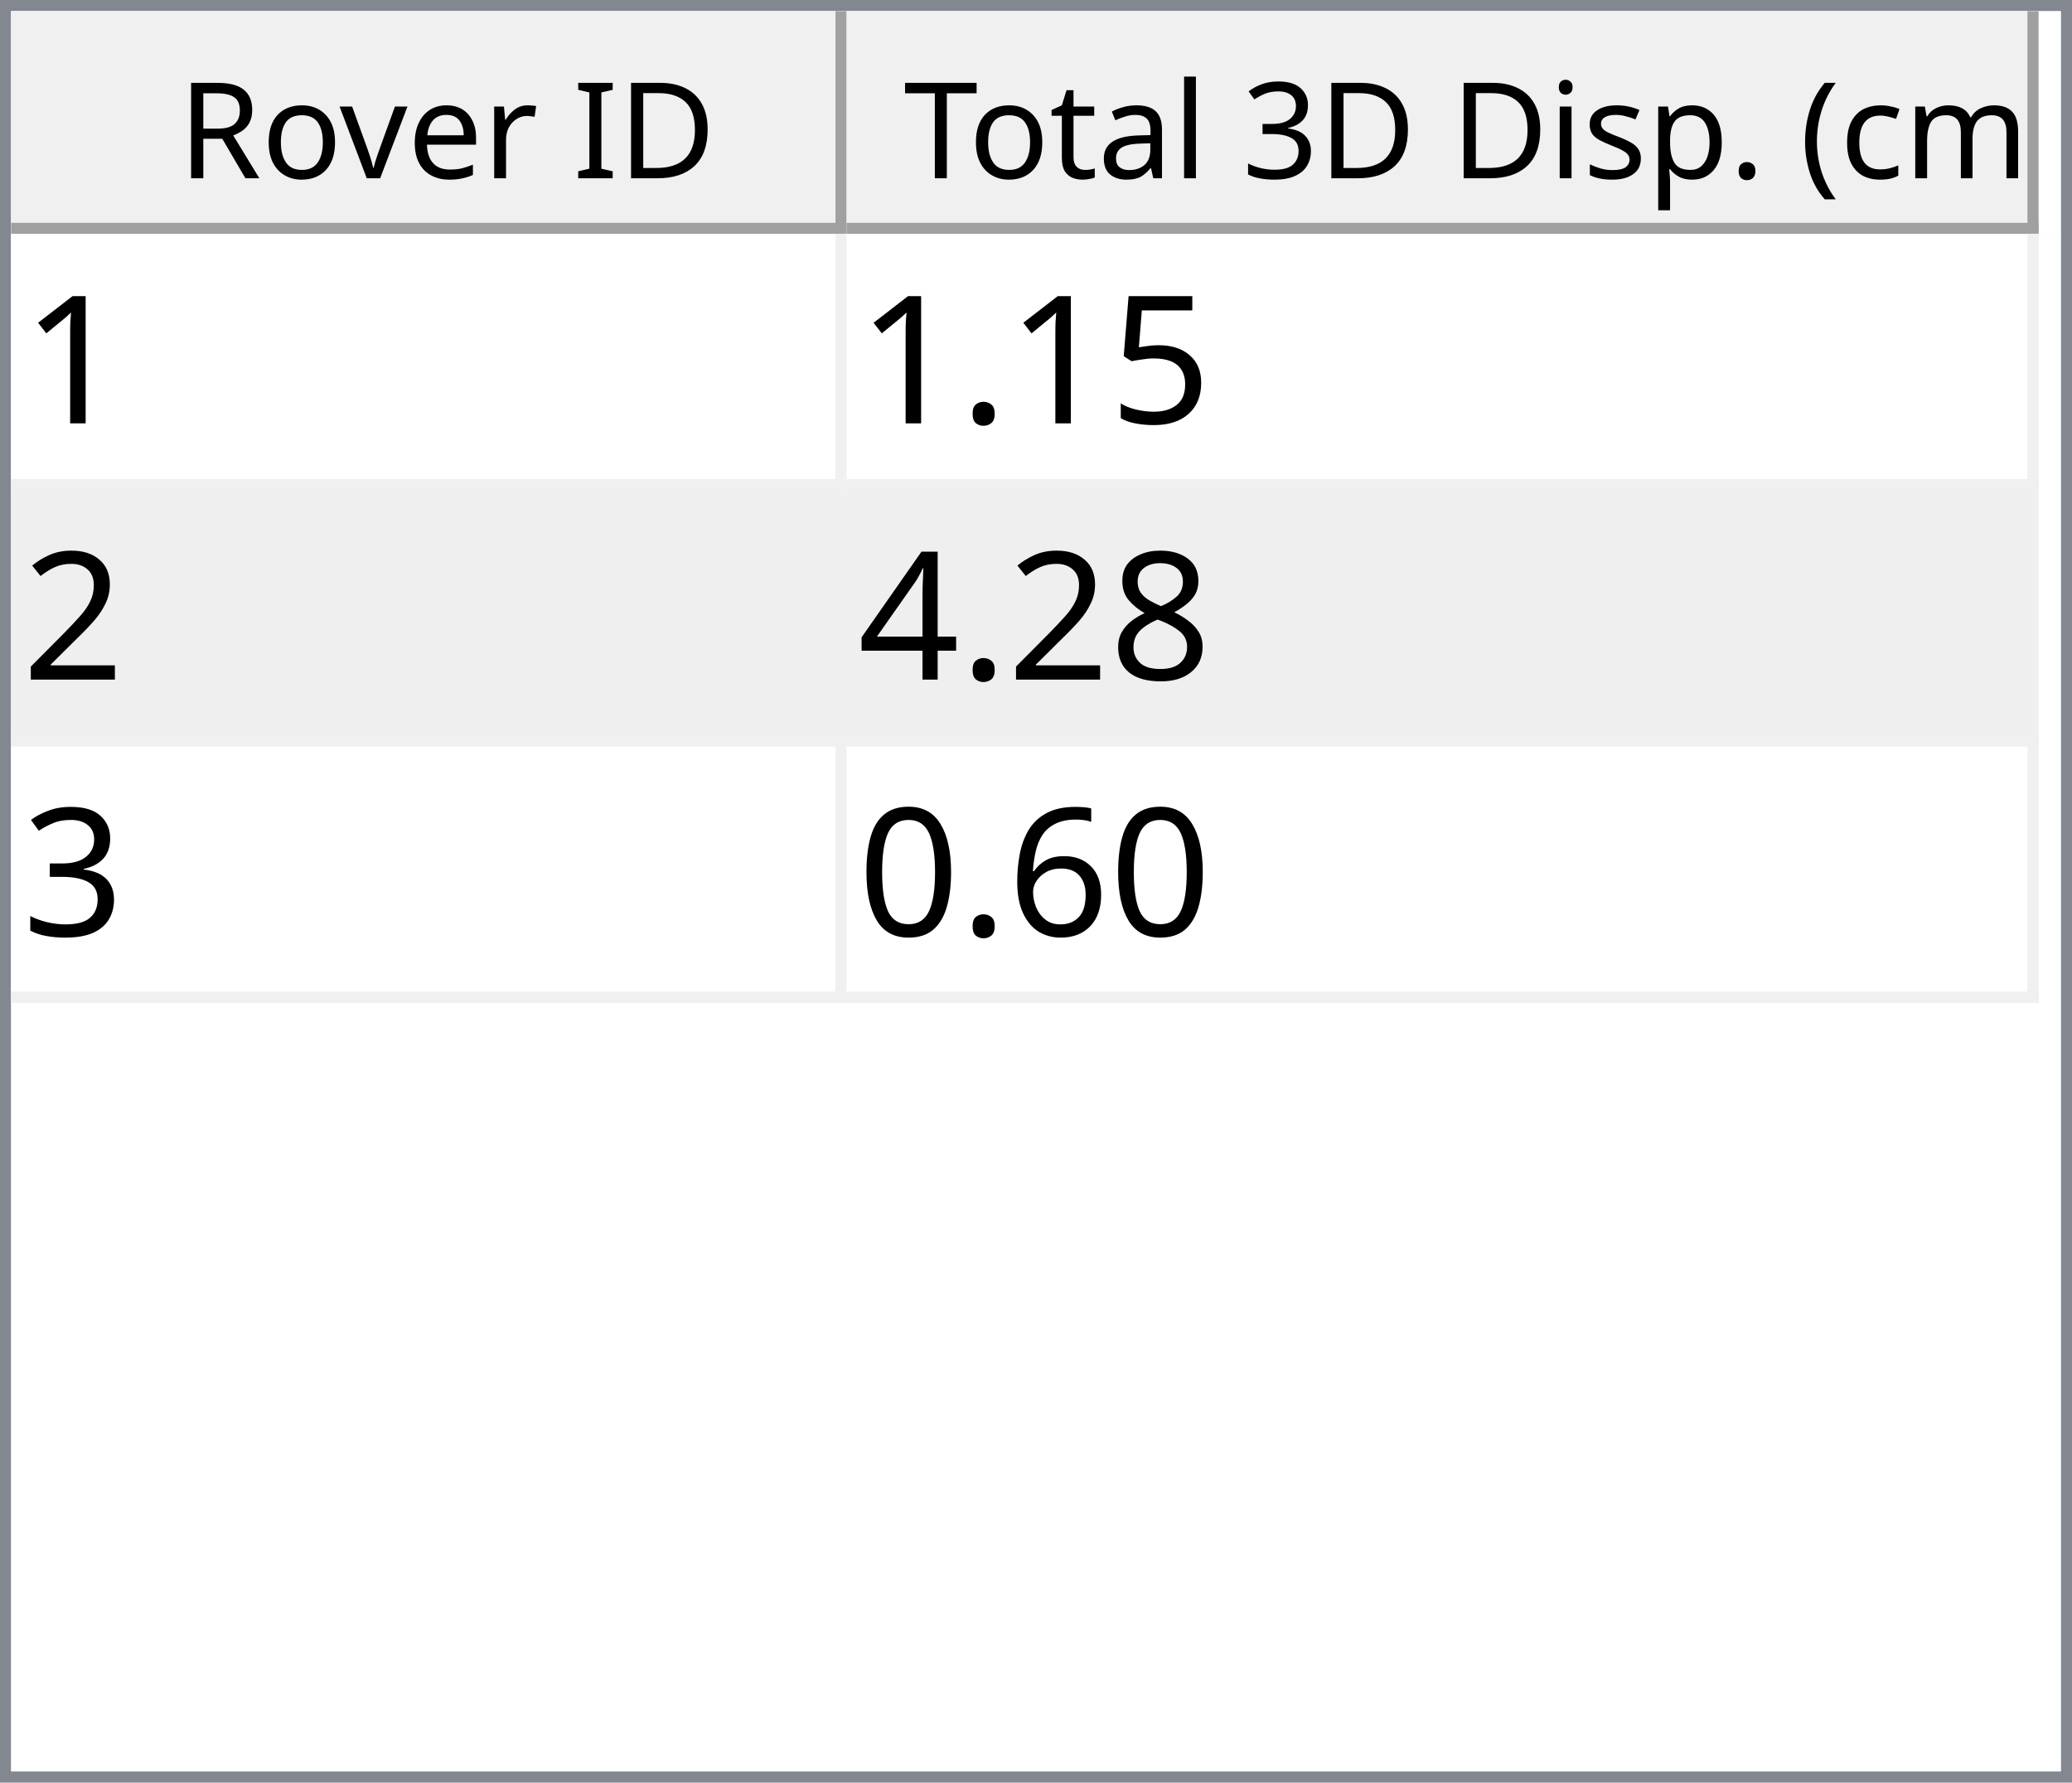
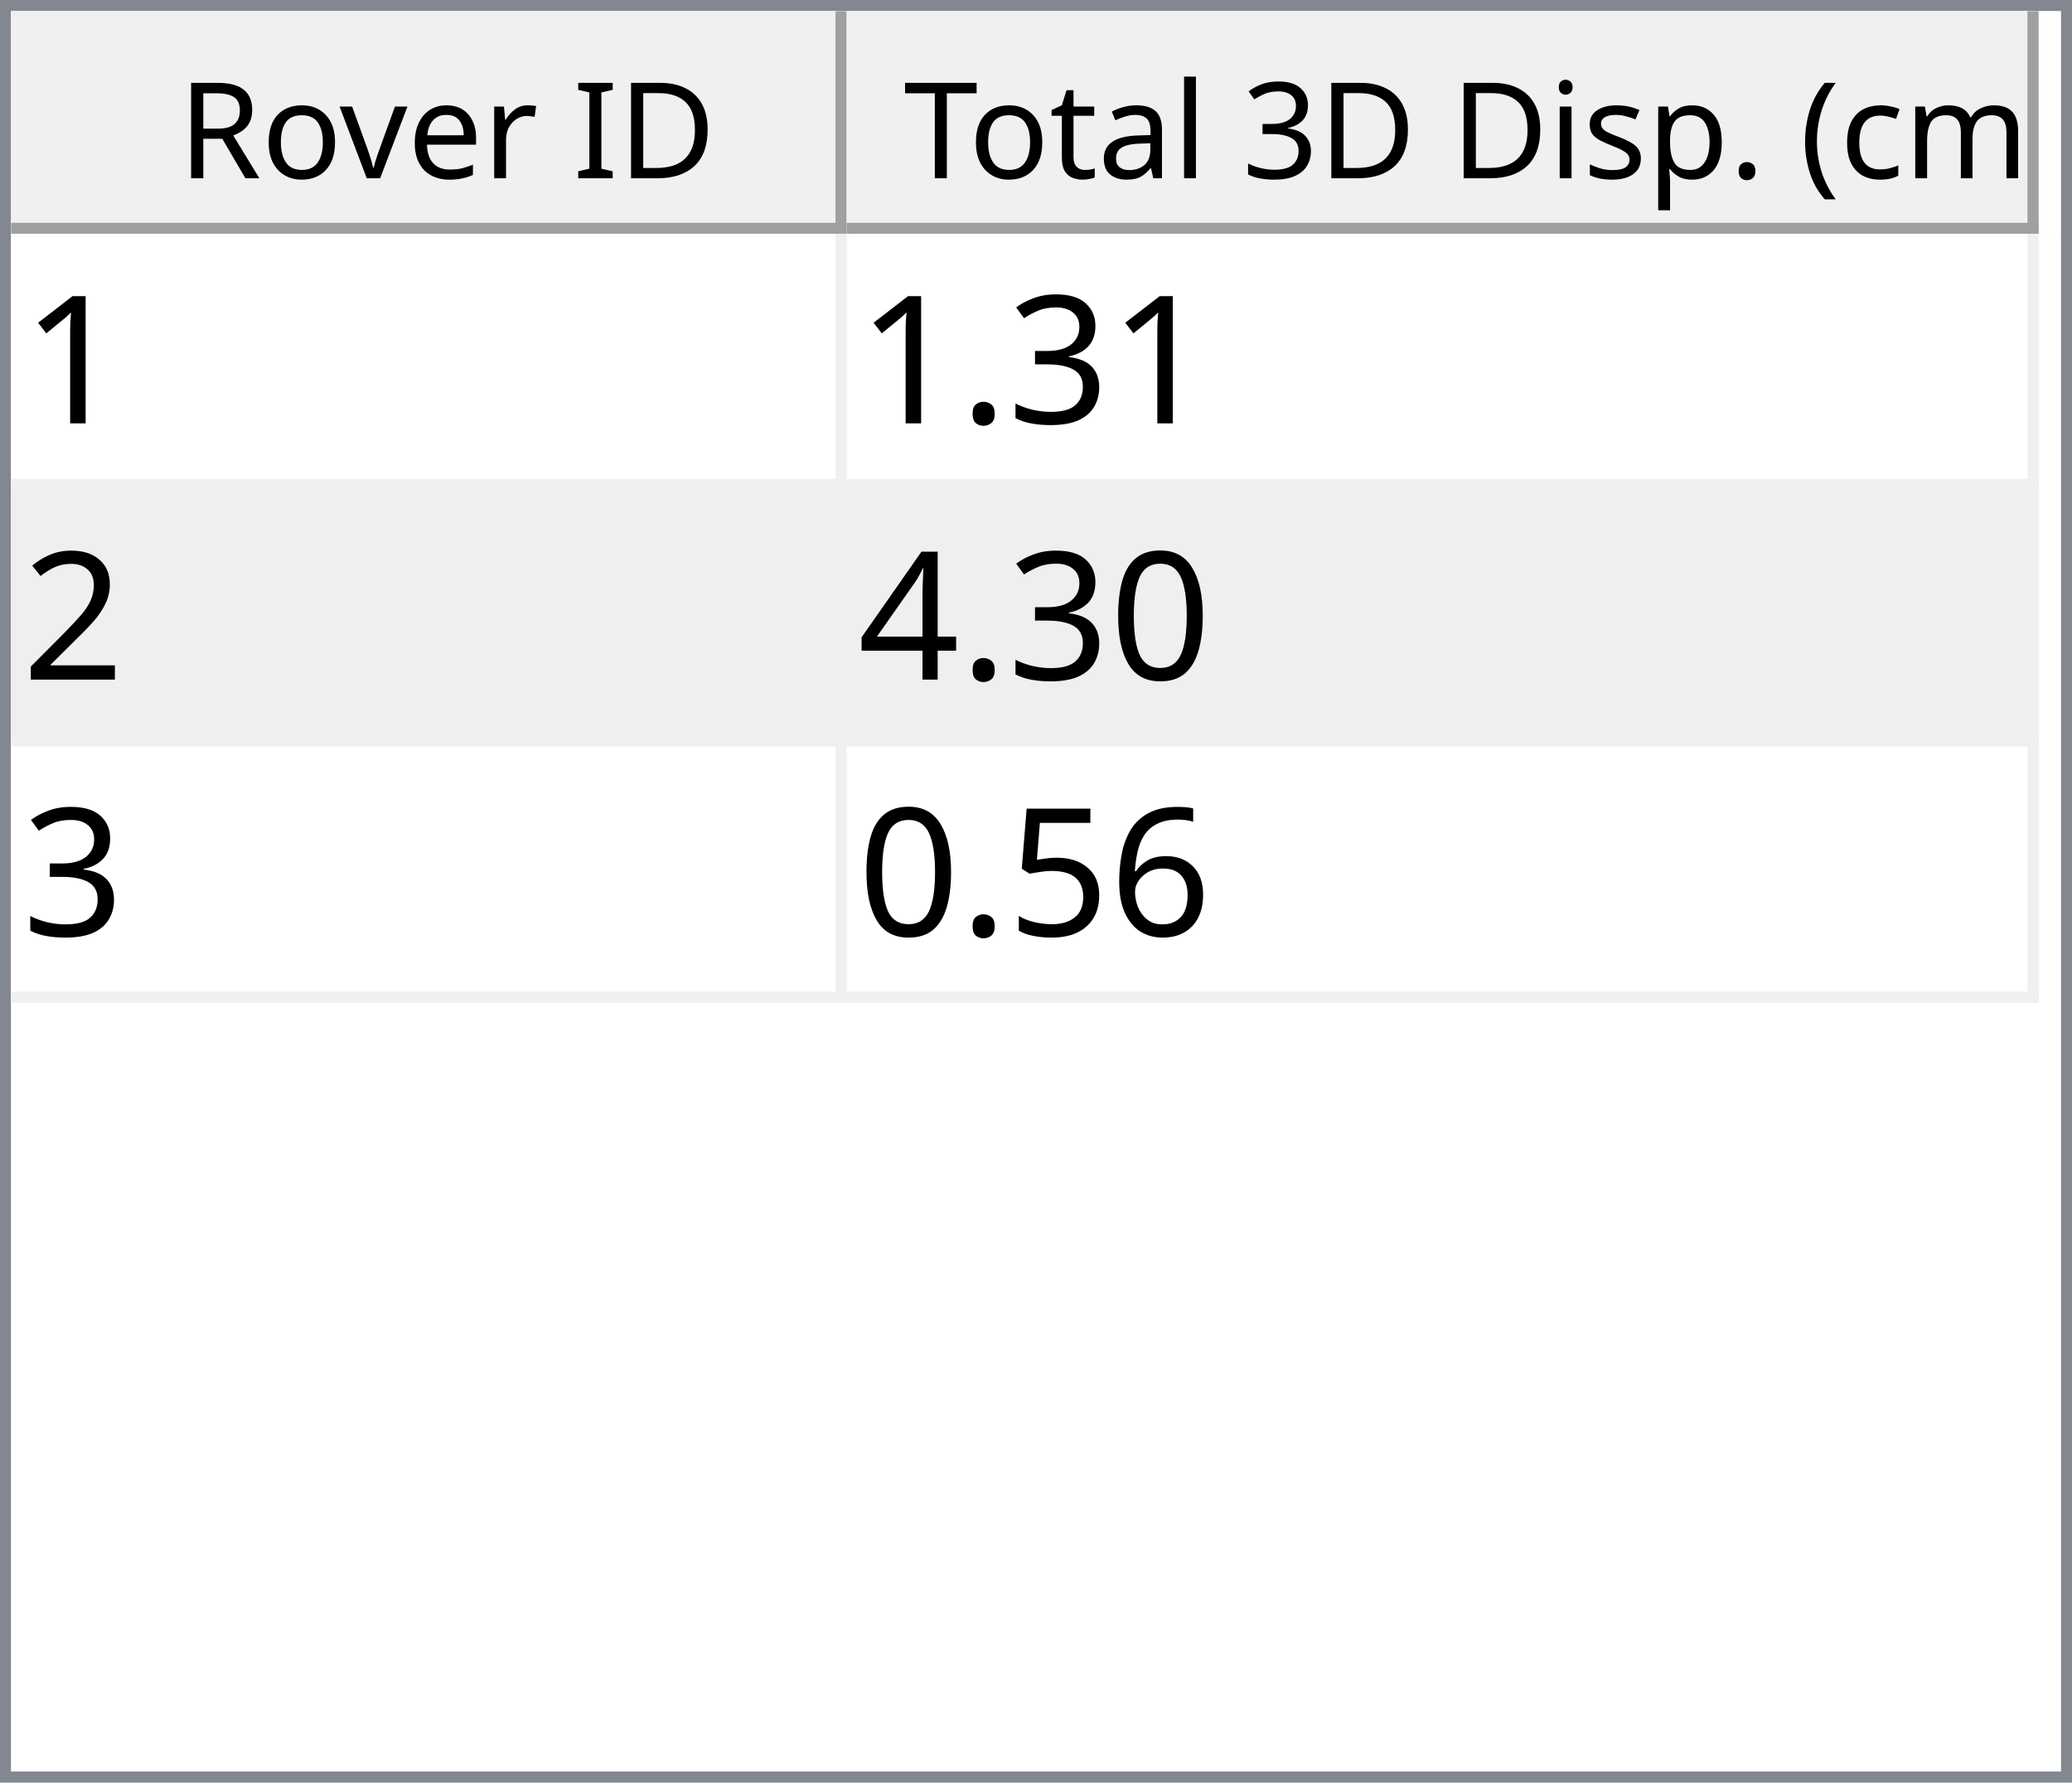
<svg xmlns="http://www.w3.org/2000/svg" style="fill-opacity:1; color-rendering:auto; color-interpolation:auto; text-rendering:auto; stroke:black; stroke-linecap:square; stroke-miterlimit:10; shape-rendering:auto; stroke-opacity:1; fill:black; stroke-dasharray:none; font-weight:normal; stroke-width:1; font-family:'Dialog'; font-style:normal; stroke-linejoin:miter; font-size:12px; stroke-dashoffset:0; image-rendering:auto;" width="186" height="160">
  <defs id="genericDefs" />
  <g>
    <defs id="defs1">
      <clipPath clipPathUnits="userSpaceOnUse" id="clipPath1">
        <path d="M0 0 L186 0 L186 160 L0 160 L0 0 Z" />
      </clipPath>
      <clipPath clipPathUnits="userSpaceOnUse" id="clipPath2">
        <path d="M0 0 L0 160 L186 160 L186 0 Z" />
      </clipPath>
      <clipPath clipPathUnits="userSpaceOnUse" id="clipPath3">
        <path d="M0 0 L0 20 L184 20 L184 0 Z" />
      </clipPath>
      <clipPath clipPathUnits="userSpaceOnUse" id="clipPath4">
        <path d="M0 0 L0 20 L75 20 L75 0 Z" />
      </clipPath>
      <clipPath clipPathUnits="userSpaceOnUse" id="clipPath5">
        <path d="M1 1 L1 19 L74 19 L74 1 Z" />
      </clipPath>
      <clipPath clipPathUnits="userSpaceOnUse" id="clipPath6">
        <path d="M0 0 L0 18 L73 18 L73 0 Z" />
      </clipPath>
      <clipPath clipPathUnits="userSpaceOnUse" id="clipPath7">
        <path d="M-0.5 -0.5 L-0.5 19.5 L74.5 19.5 L74.5 -0.5 Z" />
      </clipPath>
      <clipPath clipPathUnits="userSpaceOnUse" id="clipPath8">
        <path d="M0 0 L0 20 L107 20 L107 0 Z" />
      </clipPath>
      <clipPath clipPathUnits="userSpaceOnUse" id="clipPath9">
        <path d="M1 1 L1 19 L106 19 L106 1 Z" />
      </clipPath>
      <clipPath clipPathUnits="userSpaceOnUse" id="clipPath10">
        <path d="M0 0 L0 18 L105 18 L105 0 Z" />
      </clipPath>
      <clipPath clipPathUnits="userSpaceOnUse" id="clipPath11">
        <path d="M-0.5 -0.5 L-0.5 19.5 L106.5 19.5 L106.5 -0.5 Z" />
      </clipPath>
      <clipPath clipPathUnits="userSpaceOnUse" id="clipPath12">
        <path d="M0 0 L0 138 L184 138 L184 0 Z" />
      </clipPath>
      <clipPath clipPathUnits="userSpaceOnUse" id="clipPath13">
        <path d="M0 0 L0 69 L182 69 L182 0 Z" />
      </clipPath>
      <clipPath clipPathUnits="userSpaceOnUse" id="clipPath14">
        <path d="M-0.5 -0.5 L-0.5 68.5 L181.5 68.5 L181.5 -0.5 Z" />
      </clipPath>
      <clipPath clipPathUnits="userSpaceOnUse" id="clipPath15">
        <path d="M0 0 L0 22 L74 22 L74 0 Z" />
      </clipPath>
      <clipPath clipPathUnits="userSpaceOnUse" id="clipPath16">
        <path d="M0 0 L0 22 L106 22 L106 0 Z" />
      </clipPath>
      <font horiz-adv-x="64.551" id="font1">
        <font-face ascent="107.91" descent="25.098" units-per-em="100" style="font-style:normal; font-family:Segoe UI; font-weight:normal;" />
        <missing-glyph horiz-adv-x="64.551" d="M8.109 0 L8.109 68.266 L56.453 68.266 L56.453 0 L8.109 0 ZM15.328 7.234 L49.219 7.234 L49.219 61.031 L15.328 61.031 L15.328 7.234 Z" />
        <glyph unicode="D" horiz-adv-x="70.117" d="M9.188 0 L9.188 70.016 L28.516 70.016 Q65.531 70.016 65.531 35.891 Q65.531 19.672 55.25 9.836 Q44.969 0 27.734 0 L9.188 0 ZM17.391 62.594 L17.391 7.422 L27.828 7.422 Q41.609 7.422 49.273 14.797 Q56.938 22.172 56.938 35.688 Q56.938 62.594 28.328 62.594 L17.391 62.594 Z" />
        <glyph unicode="I" horiz-adv-x="26.611" d="M17.391 0 L9.188 0 L9.188 70.016 L17.391 70.016 L17.391 0 Z" />
        <glyph unicode=" " horiz-adv-x="27.393" d="" />
        <glyph unicode="r" horiz-adv-x="34.766" d="M34.188 41.891 Q32.078 43.5 28.125 43.5 Q23 43.5 19.555 38.672 Q16.109 33.844 16.109 25.484 L16.109 0 L8.109 0 L8.109 50 L16.109 50 L16.109 39.703 L16.312 39.703 Q18.016 44.969 21.531 47.922 Q25.047 50.875 29.391 50.875 Q32.516 50.875 34.188 50.203 L34.188 41.891 Z" />
        <glyph unicode="e" horiz-adv-x="52.295" d="M48.297 23 L12.984 23 Q13.188 14.656 17.484 10.109 Q21.781 5.562 29.297 5.562 Q37.75 5.562 44.828 11.141 L44.828 3.609 Q38.234 -1.172 27.391 -1.172 Q16.797 -1.172 10.742 5.641 Q4.688 12.453 4.688 24.812 Q4.688 36.469 11.305 43.82 Q17.922 51.172 27.734 51.172 Q37.547 51.172 42.922 44.828 Q48.297 38.484 48.297 27.203 L48.297 23 ZM40.094 29.781 Q40.047 36.719 36.75 40.578 Q33.453 44.438 27.594 44.438 Q21.922 44.438 17.969 40.383 Q14.016 36.328 13.094 29.781 L40.094 29.781 Z" />
        <glyph unicode="v" horiz-adv-x="47.9" d="M47.406 50 L27.484 0 L19.625 0 L0.688 50 L9.469 50 L22.172 13.672 Q23.578 9.672 23.922 6.688 L24.125 6.688 Q24.609 10.453 25.688 13.484 L38.969 50 L47.406 50 Z" />
        <glyph unicode="o" horiz-adv-x="58.594" d="M29 -1.172 Q17.922 -1.172 11.305 5.836 Q4.688 12.844 4.688 24.422 Q4.688 37.016 11.57 44.094 Q18.453 51.172 30.172 51.172 Q41.359 51.172 47.633 44.289 Q53.906 37.406 53.906 25.203 Q53.906 13.234 47.141 6.031 Q40.375 -1.172 29 -1.172 ZM29.594 44.438 Q21.875 44.438 17.383 39.188 Q12.891 33.938 12.891 24.703 Q12.891 15.828 17.43 10.695 Q21.969 5.562 29.594 5.562 Q37.359 5.562 41.531 10.594 Q45.703 15.625 45.703 24.906 Q45.703 34.281 41.531 39.359 Q37.359 44.438 29.594 44.438 Z" />
        <glyph unicode="R" horiz-adv-x="59.814" d="M59.375 0 L49.609 0 L37.891 19.625 Q36.281 22.359 34.766 24.289 Q33.25 26.219 31.664 27.438 Q30.078 28.656 28.25 29.219 Q26.422 29.781 24.125 29.781 L17.391 29.781 L17.391 0 L9.188 0 L9.188 70.016 L30.078 70.016 Q34.672 70.016 38.555 68.867 Q42.438 67.719 45.289 65.375 Q48.141 63.031 49.758 59.547 Q51.375 56.062 51.375 51.375 Q51.375 47.703 50.273 44.656 Q49.172 41.609 47.148 39.211 Q45.125 36.812 42.266 35.133 Q39.406 33.453 35.844 32.516 L35.844 32.328 Q37.594 31.547 38.891 30.547 Q40.188 29.547 41.359 28.18 Q42.531 26.812 43.68 25.078 Q44.828 23.344 46.234 21.047 L59.375 0 ZM17.391 62.594 L17.391 37.203 L28.516 37.203 Q31.594 37.203 34.203 38.133 Q36.812 39.062 38.719 40.797 Q40.625 42.531 41.703 45.047 Q42.781 47.562 42.781 50.688 Q42.781 56.297 39.141 59.445 Q35.5 62.594 28.609 62.594 L17.391 62.594 Z" />
        <glyph unicode=")" horiz-adv-x="30.176" d="M8.297 -15.922 L1.172 -15.922 Q16.406 2.344 16.406 26.812 Q16.406 51.469 1.078 70.016 L8.297 70.016 Q23.531 52.156 23.531 26.703 Q23.531 1.375 8.297 -15.922 Z" />
        <glyph unicode="m" horiz-adv-x="86.133" d="M79.109 0 L71.094 0 L71.094 28.719 Q71.094 37.016 68.531 40.727 Q65.969 44.438 59.906 44.438 Q54.781 44.438 51.195 39.75 Q47.609 35.062 47.609 28.516 L47.609 0 L39.594 0 L39.594 29.688 Q39.594 44.438 28.219 44.438 Q22.953 44.438 19.531 40.016 Q16.109 35.594 16.109 28.516 L16.109 0 L8.109 0 L8.109 50 L16.109 50 L16.109 42.094 L16.312 42.094 Q21.625 51.172 31.844 51.172 Q36.969 51.172 40.773 48.312 Q44.578 45.453 46 40.828 Q51.562 51.172 62.594 51.172 Q79.109 51.172 79.109 30.812 L79.109 0 Z" />
        <glyph unicode="c" horiz-adv-x="46.191" d="M42.188 2.297 Q36.422 -1.172 28.516 -1.172 Q17.828 -1.172 11.258 5.789 Q4.688 12.75 4.688 23.828 Q4.688 36.188 11.766 43.68 Q18.844 51.172 30.672 51.172 Q37.25 51.172 42.281 48.734 L42.281 40.531 Q36.719 44.438 30.375 44.438 Q22.703 44.438 17.797 38.945 Q12.891 33.453 12.891 24.516 Q12.891 15.719 17.508 10.641 Q22.125 5.562 29.891 5.562 Q36.422 5.562 42.188 9.906 L42.188 2.297 Z" />
        <glyph unicode="(" horiz-adv-x="30.176" d="M29.109 -15.922 L21.969 -15.922 Q6.844 1.375 6.844 26.703 Q6.844 52.156 21.969 70.016 L29.203 70.016 Q13.875 51.469 13.875 26.812 Q13.875 2.344 29.109 -15.922 Z" />
        <glyph unicode="." horiz-adv-x="21.68" d="M10.891 -1.078 Q8.641 -1.078 7.055 0.539 Q5.469 2.156 5.469 4.391 Q5.469 6.641 7.055 8.273 Q8.641 9.906 10.891 9.906 Q13.188 9.906 14.797 8.273 Q16.406 6.641 16.406 4.391 Q16.406 2.156 14.797 0.539 Q13.188 -1.078 10.891 -1.078 Z" />
        <glyph unicode="p" horiz-adv-x="58.789" d="M16.312 7.234 L16.109 7.234 L16.109 -23 L8.109 -23 L8.109 50 L16.109 50 L16.109 41.219 L16.312 41.219 Q22.219 51.172 33.594 51.172 Q43.266 51.172 48.688 44.461 Q54.109 37.75 54.109 26.469 Q54.109 13.922 48 6.375 Q41.891 -1.172 31.297 -1.172 Q21.578 -1.172 16.312 7.234 ZM16.109 27.391 L16.109 20.406 Q16.109 14.203 20.141 9.883 Q24.172 5.562 30.375 5.562 Q37.641 5.562 41.773 11.133 Q45.906 16.703 45.906 26.609 Q45.906 34.969 42.047 39.703 Q38.188 44.438 31.594 44.438 Q24.609 44.438 20.359 39.578 Q16.109 34.719 16.109 27.391 Z" />
        <glyph unicode="s" horiz-adv-x="42.432" d="M5.078 1.812 L5.078 10.406 Q11.625 5.562 19.484 5.562 Q30.031 5.562 30.031 12.594 Q30.031 14.594 29.125 15.992 Q28.219 17.391 26.68 18.461 Q25.141 19.531 23.07 20.383 Q21 21.234 18.609 22.172 Q15.281 23.484 12.766 24.828 Q10.25 26.172 8.57 27.859 Q6.891 29.547 6.031 31.695 Q5.172 33.844 5.172 36.719 Q5.172 40.234 6.789 42.945 Q8.406 45.656 11.086 47.484 Q13.766 49.312 17.211 50.242 Q20.656 51.172 24.312 51.172 Q30.812 51.172 35.938 48.922 L35.938 40.828 Q30.422 44.438 23.25 44.438 Q21 44.438 19.195 43.922 Q17.391 43.406 16.094 42.477 Q14.797 41.547 14.086 40.258 Q13.375 38.969 13.375 37.406 Q13.375 35.453 14.086 34.133 Q14.797 32.812 16.164 31.789 Q17.531 30.766 19.484 29.938 Q21.438 29.109 23.922 28.125 Q27.25 26.859 29.883 25.516 Q32.516 24.172 34.375 22.484 Q36.234 20.797 37.234 18.602 Q38.234 16.406 38.234 13.375 Q38.234 9.672 36.602 6.938 Q34.969 4.203 32.234 2.398 Q29.5 0.594 25.93 -0.289 Q22.359 -1.172 18.453 -1.172 Q10.75 -1.172 5.078 1.812 Z" />
        <glyph unicode="i" horiz-adv-x="24.219" d="M12.203 62.703 Q10.062 62.703 8.547 64.164 Q7.031 65.625 7.031 67.875 Q7.031 70.125 8.547 71.609 Q10.062 73.094 12.203 73.094 Q14.406 73.094 15.945 71.609 Q17.484 70.125 17.484 67.875 Q17.484 65.719 15.945 64.211 Q14.406 62.703 12.203 62.703 ZM16.109 0 L8.109 0 L8.109 50 L16.109 50 L16.109 0 Z" />
        <glyph unicode="3" horiz-adv-x="53.906" d="M46.531 19.828 Q46.531 15.094 44.75 11.211 Q42.969 7.328 39.719 4.57 Q36.469 1.812 31.93 0.297 Q27.391 -1.219 21.922 -1.219 Q11.922 -1.219 6 2.594 L6 11.188 Q13.094 5.609 22.219 5.609 Q25.875 5.609 28.828 6.539 Q31.781 7.469 33.906 9.227 Q36.031 10.984 37.18 13.477 Q38.328 15.969 38.328 19.094 Q38.328 32.812 18.797 32.812 L12.984 32.812 L12.984 39.594 L18.5 39.594 Q35.797 39.594 35.797 52.484 Q35.797 64.406 22.609 64.406 Q15.188 64.406 8.688 59.422 L8.688 67.188 Q15.375 71.188 24.609 71.188 Q29 71.188 32.57 69.969 Q36.141 68.75 38.68 66.555 Q41.219 64.359 42.609 61.281 Q44 58.203 44 54.5 Q44 40.672 30.031 36.719 L30.031 36.531 Q33.594 36.141 36.625 34.797 Q39.656 33.453 41.852 31.305 Q44.047 29.156 45.289 26.25 Q46.531 23.344 46.531 19.828 Z" />
        <glyph unicode="l" horiz-adv-x="24.219" d="M16.109 0 L8.109 0 L8.109 74.031 L16.109 74.031 L16.109 0 Z" />
        <glyph unicode="a" horiz-adv-x="50.879" d="M43.891 0 L35.891 0 L35.891 7.812 L35.688 7.812 Q30.469 -1.172 20.312 -1.172 Q12.844 -1.172 8.617 2.781 Q4.391 6.734 4.391 13.281 Q4.391 27.297 20.906 29.594 L35.891 31.688 Q35.891 44.438 25.594 44.438 Q16.547 44.438 9.281 38.281 L9.281 46.484 Q16.656 51.172 26.266 51.172 Q43.891 51.172 43.891 32.516 L43.891 0 ZM35.891 25.297 L23.828 23.641 Q18.266 22.859 15.43 20.875 Q12.594 18.891 12.594 13.875 Q12.594 10.203 15.211 7.883 Q17.828 5.562 22.172 5.562 Q28.125 5.562 32.008 9.742 Q35.891 13.922 35.891 20.312 L35.891 25.297 Z" />
        <glyph unicode="t" horiz-adv-x="33.887" d="M31.297 0.484 Q28.469 -1.078 23.828 -1.078 Q10.688 -1.078 10.688 13.578 L10.688 43.172 L2.094 43.172 L2.094 50 L10.688 50 L10.688 62.203 L18.703 64.797 L18.703 50 L31.297 50 L31.297 43.172 L18.703 43.172 L18.703 14.984 Q18.703 9.969 20.414 7.82 Q22.125 5.672 26.078 5.672 Q29.109 5.672 31.297 7.328 L31.297 0.484 Z" />
        <glyph unicode="T" horiz-adv-x="52.393" d="M50.594 62.594 L30.375 62.594 L30.375 0 L22.172 0 L22.172 62.594 L2 62.594 L2 70.016 L50.594 70.016 L50.594 62.594 Z" />
      </font>
      <font horiz-adv-x="75.0" id="font2">
        <font-face ascent="100.537" descent="21.973" units-per-em="100" style="font-style:normal; font-family:sans-serif; font-weight:normal;" />
        <missing-glyph horiz-adv-x="75.0" d="M12.5 0 L12.5 62.5 L62.5 62.5 L62.5 0 L12.5 0 ZM14.062 1.562 L60.938 1.562 L60.938 60.938 L14.062 60.938 L14.062 1.562 Z" />
        <glyph unicode="1" horiz-adv-x="55.615" d="M37.25 0 L28.469 0 L28.469 56 Q25.297 52.984 20.141 49.953 Q14.984 46.922 10.891 45.406 L10.891 53.906 Q18.266 57.375 23.781 62.305 Q29.297 67.234 31.594 71.875 L37.25 71.875 L37.25 0 Z" />
-         <glyph unicode="5" horiz-adv-x="55.615" d="M4.156 18.75 L13.375 19.531 Q14.406 12.797 18.141 9.398 Q21.875 6 27.156 6 Q33.5 6 37.891 10.789 Q42.281 15.578 42.281 23.484 Q42.281 31 38.062 35.352 Q33.844 39.703 27 39.703 Q22.75 39.703 19.336 37.773 Q15.922 35.844 13.969 32.766 L5.719 33.844 L12.641 70.609 L48.25 70.609 L48.25 62.203 L19.672 62.203 L15.828 42.969 Q22.266 47.469 29.344 47.469 Q38.719 47.469 45.164 40.969 Q51.609 34.469 51.609 24.266 Q51.609 14.547 45.953 7.469 Q39.062 -1.219 27.156 -1.219 Q17.391 -1.219 11.211 4.25 Q5.031 9.719 4.156 18.75 Z" />
+         <glyph unicode="3" horiz-adv-x="55.615" d="M4.203 18.891 L12.984 20.062 Q14.5 12.594 18.141 9.297 Q21.781 6 27 6 Q33.203 6 37.477 10.297 Q41.75 14.594 41.75 20.953 Q41.75 27 37.797 30.93 Q33.844 34.859 27.734 34.859 Q25.25 34.859 21.531 33.891 L22.516 41.609 Q23.391 41.5 23.922 41.5 Q29.547 41.5 34.039 44.43 Q38.531 47.359 38.531 53.469 Q38.531 58.297 35.258 61.477 Q31.984 64.656 26.812 64.656 Q21.688 64.656 18.266 61.43 Q14.844 58.203 13.875 51.766 L5.078 53.328 Q6.688 62.156 12.398 67.016 Q18.109 71.875 26.609 71.875 Q32.469 71.875 37.398 69.359 Q42.328 66.844 44.945 62.5 Q47.562 58.156 47.562 53.266 Q47.562 48.641 45.07 44.828 Q42.578 41.016 37.703 38.766 Q44.047 37.312 47.562 32.695 Q51.078 28.078 51.078 21.141 Q51.078 11.766 44.242 5.25 Q37.406 -1.266 26.953 -1.266 Q17.531 -1.266 11.305 4.352 Q5.078 9.969 4.203 18.891 Z" />
        <glyph unicode="." horiz-adv-x="27.783" d="M9.078 0 L9.078 10.016 L19.094 10.016 L19.094 0 L9.078 0 Z" />
        <glyph unicode="2" horiz-adv-x="55.615" d="M50.344 8.453 L50.344 0 L3.031 0 Q2.938 3.172 4.047 6.109 Q5.859 10.938 9.836 15.625 Q13.812 20.312 21.344 26.469 Q33.016 36.031 37.117 41.625 Q41.219 47.219 41.219 52.203 Q41.219 57.422 37.477 61.008 Q33.734 64.594 27.734 64.594 Q21.391 64.594 17.578 60.789 Q13.766 56.984 13.719 50.25 L4.688 51.172 Q5.609 61.281 11.664 66.578 Q17.719 71.875 27.938 71.875 Q38.234 71.875 44.242 66.164 Q50.25 60.453 50.25 52 Q50.25 47.703 48.492 43.555 Q46.734 39.406 42.656 34.812 Q38.578 30.219 29.109 22.219 Q21.188 15.578 18.945 13.211 Q16.703 10.844 15.234 8.453 L50.344 8.453 Z" />
-         <glyph unicode="8" horiz-adv-x="55.615" d="M17.672 38.812 Q12.203 40.828 9.57 44.539 Q6.938 48.25 6.938 53.422 Q6.938 61.234 12.555 66.555 Q18.172 71.875 27.484 71.875 Q36.859 71.875 42.578 66.43 Q48.297 60.984 48.297 53.172 Q48.297 48.188 45.68 44.508 Q43.062 40.828 37.75 38.812 Q44.344 36.672 47.781 31.883 Q51.219 27.094 51.219 20.453 Q51.219 11.281 44.727 5.031 Q38.234 -1.219 27.641 -1.219 Q17.047 -1.219 10.547 5.055 Q4.047 11.328 4.047 20.703 Q4.047 27.688 7.594 32.398 Q11.141 37.109 17.672 38.812 ZM15.922 53.719 Q15.922 48.641 19.195 45.414 Q22.469 42.188 27.688 42.188 Q32.766 42.188 36.016 45.383 Q39.266 48.578 39.266 53.219 Q39.266 58.062 35.914 61.359 Q32.562 64.656 27.594 64.656 Q22.562 64.656 19.242 61.43 Q15.922 58.203 15.922 53.719 ZM13.094 20.656 Q13.094 16.891 14.875 13.375 Q16.656 9.859 20.172 7.93 Q23.688 6 27.734 6 Q34.031 6 38.133 10.055 Q42.234 14.109 42.234 20.359 Q42.234 26.703 38.016 30.859 Q33.797 35.016 27.438 35.016 Q21.234 35.016 17.164 30.914 Q13.094 26.812 13.094 20.656 Z" />
+         <glyph unicode="0" horiz-adv-x="55.615" d="M4.156 35.297 Q4.156 48 6.766 55.742 Q9.375 63.484 14.523 67.68 Q19.672 71.875 27.484 71.875 Q33.25 71.875 37.594 69.555 Q41.938 67.234 44.773 62.867 Q47.609 58.5 49.219 52.227 Q50.828 45.953 50.828 35.297 Q50.828 22.703 48.242 14.969 Q45.656 7.234 40.508 3.008 Q35.359 -1.219 27.484 -1.219 Q17.141 -1.219 11.234 6.203 Q4.156 15.141 4.156 35.297 ZM13.188 35.297 Q13.188 17.672 17.312 11.836 Q21.438 6 27.484 6 Q33.547 6 37.672 11.859 Q41.797 17.719 41.797 35.297 Q41.797 52.984 37.672 58.789 Q33.547 64.594 27.391 64.594 Q21.344 64.594 17.719 59.469 Q13.188 52.938 13.188 35.297 Z" />
        <glyph unicode="4" horiz-adv-x="55.615" d="M32.328 0 L32.328 17.141 L1.266 17.141 L1.266 25.203 L33.938 71.578 L41.109 71.578 L41.109 25.203 L50.781 25.203 L50.781 17.141 L41.109 17.141 L41.109 0 L32.328 0 ZM32.328 25.203 L32.328 57.469 L9.906 25.203 L32.328 25.203 Z" />
-         <glyph unicode="3" horiz-adv-x="55.615" d="M4.203 18.891 L12.984 20.062 Q14.5 12.594 18.141 9.297 Q21.781 6 27 6 Q33.203 6 37.477 10.297 Q41.75 14.594 41.75 20.953 Q41.75 27 37.797 30.93 Q33.844 34.859 27.734 34.859 Q25.25 34.859 21.531 33.891 L22.516 41.609 Q23.391 41.5 23.922 41.5 Q29.547 41.5 34.039 44.43 Q38.531 47.359 38.531 53.469 Q38.531 58.297 35.258 61.477 Q31.984 64.656 26.812 64.656 Q21.688 64.656 18.266 61.43 Q14.844 58.203 13.875 51.766 L5.078 53.328 Q6.688 62.156 12.398 67.016 Q18.109 71.875 26.609 71.875 Q32.469 71.875 37.398 69.359 Q42.328 66.844 44.945 62.5 Q47.562 58.156 47.562 53.266 Q47.562 48.641 45.07 44.828 Q42.578 41.016 37.703 38.766 Q44.047 37.312 47.562 32.695 Q51.078 28.078 51.078 21.141 Q51.078 11.766 44.242 5.25 Q37.406 -1.266 26.953 -1.266 Q17.531 -1.266 11.305 4.352 Q5.078 9.969 4.203 18.891 Z" />
        <glyph unicode="6" horiz-adv-x="55.615" d="M49.75 54.047 L41.016 53.375 Q39.844 58.547 37.703 60.891 Q34.125 64.656 28.906 64.656 Q24.703 64.656 21.531 62.312 Q17.391 59.281 14.992 53.469 Q12.594 47.656 12.5 36.922 Q15.672 41.75 20.266 44.094 Q24.859 46.438 29.891 46.438 Q38.672 46.438 44.852 39.969 Q51.031 33.5 51.031 23.25 Q51.031 16.5 48.125 10.719 Q45.219 4.938 40.141 1.859 Q35.062 -1.219 28.609 -1.219 Q17.625 -1.219 10.695 6.859 Q3.766 14.938 3.766 33.5 Q3.766 54.25 11.422 63.672 Q18.109 71.875 29.438 71.875 Q37.891 71.875 43.289 67.141 Q48.688 62.406 49.75 54.047 ZM13.875 23.188 Q13.875 18.656 15.797 14.508 Q17.719 10.359 21.188 8.18 Q24.656 6 28.469 6 Q34.031 6 38.039 10.492 Q42.047 14.984 42.047 22.703 Q42.047 30.125 38.086 34.398 Q34.125 38.672 28.125 38.672 Q22.172 38.672 18.023 34.398 Q13.875 30.125 13.875 23.188 Z" />
-         <glyph unicode="0" horiz-adv-x="55.615" d="M4.156 35.297 Q4.156 48 6.766 55.742 Q9.375 63.484 14.523 67.68 Q19.672 71.875 27.484 71.875 Q33.25 71.875 37.594 69.555 Q41.938 67.234 44.773 62.867 Q47.609 58.5 49.219 52.227 Q50.828 45.953 50.828 35.297 Q50.828 22.703 48.242 14.969 Q45.656 7.234 40.508 3.008 Q35.359 -1.219 27.484 -1.219 Q17.141 -1.219 11.234 6.203 Q4.156 15.141 4.156 35.297 ZM13.188 35.297 Q13.188 17.672 17.312 11.836 Q21.438 6 27.484 6 Q33.547 6 37.672 11.859 Q41.797 17.719 41.797 35.297 Q41.797 52.984 37.672 58.789 Q33.547 64.594 27.391 64.594 Q21.344 64.594 17.719 59.469 Q13.188 52.938 13.188 35.297 Z" />
+         <glyph unicode="5" horiz-adv-x="55.615" d="M4.156 18.75 L13.375 19.531 Q14.406 12.797 18.141 9.398 Q21.875 6 27.156 6 Q33.5 6 37.891 10.789 Q42.281 15.578 42.281 23.484 Q42.281 31 38.062 35.352 Q33.844 39.703 27 39.703 Q22.75 39.703 19.336 37.773 Q15.922 35.844 13.969 32.766 L5.719 33.844 L12.641 70.609 L48.25 70.609 L48.25 62.203 L19.672 62.203 L15.828 42.969 Q22.266 47.469 29.344 47.469 Q38.719 47.469 45.164 40.969 Q51.609 34.469 51.609 24.266 Q51.609 14.547 45.953 7.469 Q39.062 -1.219 27.156 -1.219 Q17.391 -1.219 11.211 4.25 Q5.031 9.719 4.156 18.75 Z" />
      </font>
    </defs>
    <g style="fill:white; stroke:white;">
      <rect x="0" y="0" width="186" style="clip-path:url(#clipPath1); stroke:none;" height="160" />
    </g>
    <g style="fill:white; text-rendering:optimizeSpeed; color-rendering:optimizeSpeed; image-rendering:optimizeSpeed; shape-rendering:crispEdges; stroke:white; color-interpolation:sRGB;">
      <rect x="0" width="186" height="160" y="0" style="stroke:none;" />
      <path style="stroke:none;" d="M0 160 L186 160 L186 0 L0 0 Z" />
    </g>
    <g style="fill:rgb(240,240,240); font-family:'Segoe UI'; stroke:rgb(240,240,240);">
      <rect x="0" y="0" width="186" style="clip-path:url(#clipPath2); stroke:none;" height="160" />
    </g>
    <g style="fill:rgb(130,135,144); font-family:'Segoe UI'; stroke:rgb(130,135,144);">
      <path d="M0 0 L186 0 L186 160 L0 160 L0 0 ZM1 1 L185 1 L185 159 L1 159 L1 1 Z" style="fill-rule:evenodd; clip-path:url(#clipPath2); stroke:none;" />
    </g>
    <g style="fill:white; font-family:'Segoe UI'; stroke:white;" transform="translate(1,1)">
      <rect x="0" y="0" width="184" style="clip-path:url(#clipPath3); stroke:none;" height="20" />
    </g>
    <g style="fill:rgb(240,240,240); font-family:'Segoe UI'; stroke:rgb(240,240,240);" transform="translate(1,1)">
      <rect x="0" y="0" width="75" style="clip-path:url(#clipPath4); stroke:none;" height="20" />
    </g>
    <g style="font-family:'Segoe UI';" transform="translate(2,2)">
      <text x="14" xml:space="preserve" y="14" style="clip-path:url(#clipPath6); stroke:none;">Rover ID</text>
    </g>
    <g style="fill:rgb(160,160,160); font-family:'Segoe UI'; stroke:rgb(160,160,160); stroke-linejoin:bevel;" transform="translate(1.5,1.5)">
      <line x1="74" x2="74" y1="0" style="fill:none; clip-path:url(#clipPath7);" y2="19" />
    </g>
    <g style="fill:rgb(160,160,160); font-family:'Segoe UI'; stroke:rgb(160,160,160); stroke-linejoin:bevel;" transform="matrix(1,0,0,1,1,1) translate(0.5,0.5)">
      <line x1="0" x2="74" y1="19" style="fill:none; clip-path:url(#clipPath7);" y2="19" />
    </g>
    <g style="fill:rgb(240,240,240); font-family:'Segoe UI'; stroke:rgb(240,240,240);" transform="translate(76,1)">
      <rect x="0" y="0" width="107" style="clip-path:url(#clipPath8); stroke:none;" height="20" />
    </g>
    <g style="font-family:'Segoe UI';" transform="translate(77,2)">
      <text x="1" xml:space="preserve" y="14" style="clip-path:url(#clipPath10); stroke:none;"> Total 3D Disp. (cm)</text>
    </g>
    <g style="fill:rgb(160,160,160); font-family:'Segoe UI'; stroke:rgb(160,160,160); stroke-linejoin:bevel;" transform="translate(76.5,1.5)">
      <line x1="106" x2="106" y1="0" style="fill:none; clip-path:url(#clipPath11);" y2="19" />
    </g>
    <g style="fill:rgb(160,160,160); font-family:'Segoe UI'; stroke:rgb(160,160,160); stroke-linejoin:bevel;" transform="matrix(1,0,0,1,76,1) translate(0.5,0.5)">
      <line x1="0" x2="106" y1="19" style="fill:none; clip-path:url(#clipPath11);" y2="19" />
    </g>
    <g style="fill:white; font-family:'Segoe UI'; stroke:white;" transform="translate(1,21)">
      <rect x="0" y="0" width="184" style="clip-path:url(#clipPath12); stroke:none;" height="138" />
    </g>
    <g style="fill:rgb(240,240,240); font-size:16px; font-family:sans-serif; stroke:rgb(240,240,240);" transform="translate(1,21)">
      <rect x="0" y="0" width="182" style="clip-path:url(#clipPath13); stroke:none;" height="69" />
      <line transform="translate(0.5,0.5)" x1="0" x2="181" y1="22" style="clip-path:url(#clipPath14); fill:none; stroke-linejoin:bevel;" y2="22" />
    </g>
    <g transform="matrix(1,0,0,1,1,21) translate(0.5,0.5)" style="fill:rgb(240,240,240); font-size:16px; font-family:sans-serif; stroke:rgb(240,240,240); stroke-linejoin:bevel;">
      <line x1="0" x2="181" y1="45" style="fill:none; clip-path:url(#clipPath14);" y2="45" />
    </g>
    <g transform="matrix(1,0,0,1,1,21) translate(0.5,0.5)" style="fill:rgb(240,240,240); font-size:16px; font-family:sans-serif; stroke:rgb(240,240,240); stroke-linejoin:bevel;">
      <line x1="0" x2="181" y1="68" style="fill:none; clip-path:url(#clipPath14);" y2="68" />
    </g>
    <g transform="matrix(1,0,0,1,1,21) translate(0.5,0.5)" style="fill:rgb(240,240,240); font-size:16px; font-family:sans-serif; stroke:rgb(240,240,240); stroke-linejoin:bevel;">
      <line x1="74" x2="74" y1="0" style="fill:none; clip-path:url(#clipPath14);" y2="68" />
    </g>
    <g transform="matrix(1,0,0,1,1,21) translate(0.5,0.5)" style="fill:rgb(240,240,240); font-size:16px; font-family:sans-serif; stroke:rgb(240,240,240); stroke-linejoin:bevel;">
      <line x1="181" x2="181" y1="0" style="fill:none; clip-path:url(#clipPath14);" y2="68" />
    </g>
    <g style="fill:white; font-size:16px; font-family:sans-serif; stroke:white;" transform="matrix(1,0,0,1,1,21)">
      <rect x="0" y="0" width="74" style="clip-path:url(#clipPath15); stroke:none;" height="22" />
      <text x="1" y="17" style="fill:black; clip-path:url(#clipPath15); stroke:none;" xml:space="preserve">1</text>
    </g>
    <g style="fill:white; font-size:16px; font-family:sans-serif; stroke:white;" transform="matrix(1,0,0,1,1,21) translate(75,0)">
      <rect x="0" y="0" width="106" style="clip-path:url(#clipPath16); stroke:none;" height="22" />
-       <text x="1" y="17" style="fill:black; clip-path:url(#clipPath16); stroke:none;" xml:space="preserve">1.15</text>
+       <text x="1" y="17" style="fill:black; clip-path:url(#clipPath16); stroke:none;" xml:space="preserve">1.31</text>
    </g>
    <g style="fill:rgb(239,239,239); font-size:16px; font-family:sans-serif; stroke:rgb(239,239,239);" transform="matrix(1,0,0,1,1,21) translate(0,23)">
      <rect x="0" y="0" width="74" style="clip-path:url(#clipPath15); stroke:none;" height="22" />
      <text x="1" y="17" style="fill:black; clip-path:url(#clipPath15); stroke:none;" xml:space="preserve">2</text>
    </g>
    <g style="fill:rgb(239,239,239); font-size:16px; font-family:sans-serif; stroke:rgb(239,239,239);" transform="matrix(1,0,0,1,1,21) translate(75,23)">
      <rect x="0" y="0" width="106" style="clip-path:url(#clipPath16); stroke:none;" height="22" />
-       <text x="1" y="17" style="fill:black; clip-path:url(#clipPath16); stroke:none;" xml:space="preserve">4.28</text>
+       <text x="1" y="17" style="fill:black; clip-path:url(#clipPath16); stroke:none;" xml:space="preserve">4.30</text>
    </g>
    <g style="fill:white; font-size:16px; font-family:sans-serif; stroke:white;" transform="matrix(1,0,0,1,1,21) translate(0,46)">
      <rect x="0" y="0" width="74" style="clip-path:url(#clipPath15); stroke:none;" height="22" />
      <text x="1" y="17" style="fill:black; clip-path:url(#clipPath15); stroke:none;" xml:space="preserve">3</text>
    </g>
    <g style="fill:white; font-size:16px; font-family:sans-serif; stroke:white;" transform="matrix(1,0,0,1,1,21) translate(75,46)">
      <rect x="0" y="0" width="106" style="clip-path:url(#clipPath16); stroke:none;" height="22" />
-       <text x="1" y="17" style="fill:black; clip-path:url(#clipPath16); stroke:none;" xml:space="preserve">0.60</text>
+       <text x="1" y="17" style="fill:black; clip-path:url(#clipPath16); stroke:none;" xml:space="preserve">0.56</text>
    </g>
  </g>
</svg>
